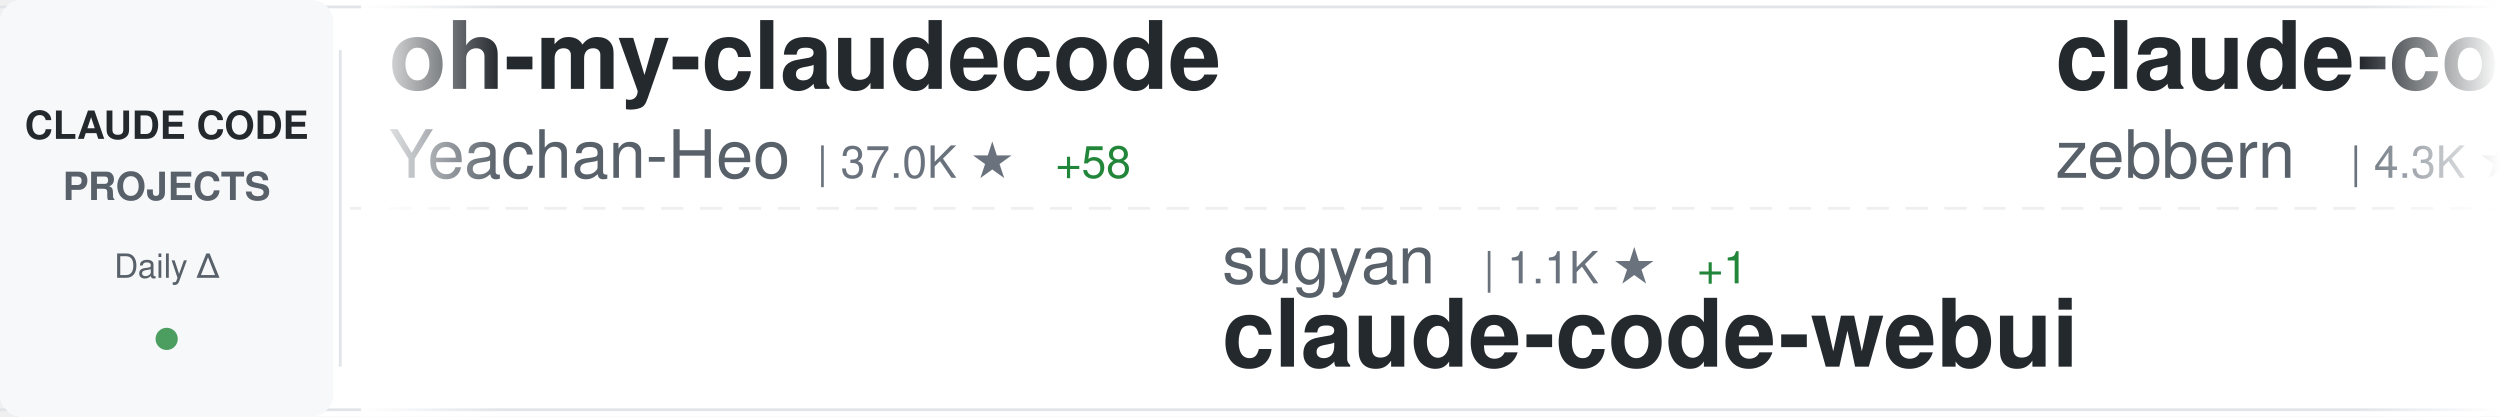
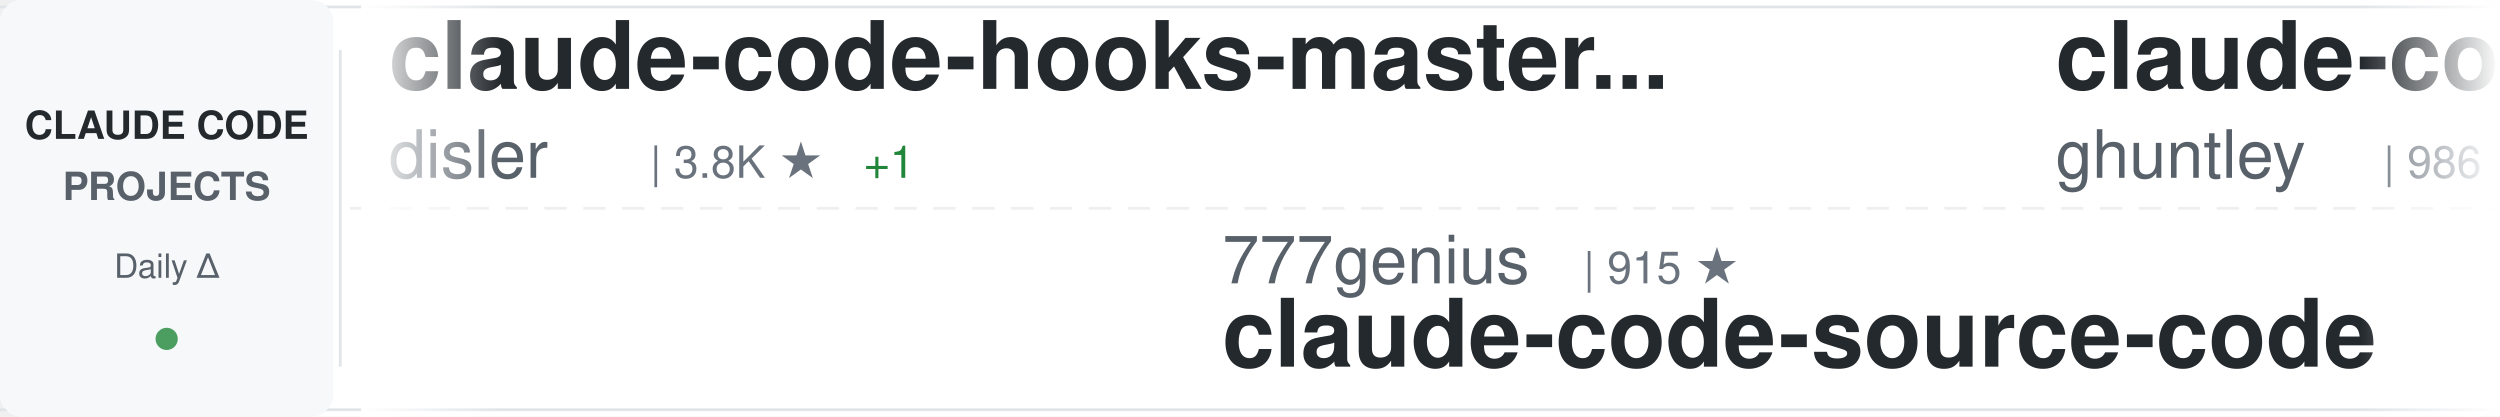
<svg xmlns="http://www.w3.org/2000/svg" width="900" height="150">
  <defs>
    <linearGradient id="awesomeLeftFade" x1="0%" y1="0%" x2="100%" y2="0%">
      <stop offset="0%" style="stop-color:#ffffff;stop-opacity:1" />
      <stop offset="100%" style="stop-color:#ffffff;stop-opacity:0" />
    </linearGradient>
    <linearGradient id="awesomeRightFade" x1="0%" y1="0%" x2="100%" y2="0%">
      <stop offset="0%" style="stop-color:#ffffff;stop-opacity:0" />
      <stop offset="100%" style="stop-color:#ffffff;stop-opacity:1" />
    </linearGradient>
  </defs>
  <rect width="900" height="150" fill="#ffffff" rx="8" />
  <rect x="0" y="2" width="900" height="1" fill="#e1e4e8" />
  <rect x="0" y="147" width="900" height="1" fill="#e1e4e8" />
  <line x1="0" y1="75" x2="900" y2="75" stroke="#e1e4e8" stroke-width="1" stroke-dasharray="8 6" opacity="0.6" />
  <rect x="0" y="0" width="120" height="150" fill="#f6f8fa" rx="8" />
  <text x="60" y="50" font-family="-apple-system, BlinkMacSystemFont, 'Segoe UI', Helvetica, Arial, sans-serif" font-size="14" font-weight="600" fill="#24292e" text-anchor="middle">CLAUDE CODE</text>
  <text x="60" y="72" font-family="-apple-system, BlinkMacSystemFont, 'Segoe UI', Helvetica, Arial, sans-serif" font-size="14" font-weight="600" fill="#586069" text-anchor="middle">PROJECTS</text>
  <text x="60" y="100" font-family="-apple-system, BlinkMacSystemFont, 'Segoe UI', Helvetica, Arial, sans-serif" font-size="12" font-weight="500" fill="#586069" text-anchor="middle">Daily Δ</text>
  <circle cx="60" cy="122" r="4" fill="#22863a" opacity="0.8" />
  <rect x="122" y="18" width="1" height="114" fill="#e1e4e8" />
  <clipPath id="awesomeTickerClip">
    <rect x="130" y="0" width="770" height="150" />
  </clipPath>
  <g clip-path="url(#awesomeTickerClip)">
    <g id="awesomeTickerItems">
      <animateTransform attributeName="transform" attributeType="XML" type="translate" from="0 0" to="-3000 0" dur="54s" repeatCount="indefinite" />
      <g transform="translate(0, 0)">
-         <text x="140" y="32" font-family="-apple-system, BlinkMacSystemFont, 'Segoe UI', Helvetica, Arial, sans-serif" font-size="34" font-weight="600" fill="#24292e">oh-my-claudecode</text>
-         <text x="140" y="64" font-family="-apple-system, BlinkMacSystemFont, 'Segoe UI', Helvetica, Arial, sans-serif" font-size="24" font-weight="400" fill="#586069">Yeachan-Heo</text>
-         <text x="294" y="64" font-family="-apple-system, BlinkMacSystemFont, 'Segoe UI', Helvetica, Arial, sans-serif" font-size="16" font-weight="500" fill="#6a737d">| 37.0K ★</text>
-         <text x="380" y="64" font-family="-apple-system, BlinkMacSystemFont, 'Segoe UI', Helvetica, Arial, sans-serif" font-size="16" font-weight="500" fill="#22863a"> +58</text>
+         <text x="140" y="32" font-family="-apple-system, BlinkMacSystemFont, 'Segoe UI', Helvetica, Arial, sans-serif" font-size="34" font-weight="600" fill="#24292e">claude-code-hooks-master...</text>
+         <text x="140" y="64" font-family="-apple-system, BlinkMacSystemFont, 'Segoe UI', Helvetica, Arial, sans-serif" font-size="24" font-weight="400" fill="#586069">disler</text>
+         <text x="234" y="64" font-family="-apple-system, BlinkMacSystemFont, 'Segoe UI', Helvetica, Arial, sans-serif" font-size="16" font-weight="500" fill="#6a737d">| 3.8K ★</text>
+         <text x="311" y="64" font-family="-apple-system, BlinkMacSystemFont, 'Segoe UI', Helvetica, Arial, sans-serif" font-size="16" font-weight="500" fill="#22863a"> +1</text>
      </g>
      <g transform="translate(300, 0)">
-         <text x="140" y="102" font-family="-apple-system, BlinkMacSystemFont, 'Segoe UI', Helvetica, Arial, sans-serif" font-size="24" font-weight="400" fill="#586069">sugyan</text>
-         <text x="234" y="102" font-family="-apple-system, BlinkMacSystemFont, 'Segoe UI', Helvetica, Arial, sans-serif" font-size="16" font-weight="500" fill="#6a737d">| 1.1K ★</text>
-         <text x="311" y="102" font-family="-apple-system, BlinkMacSystemFont, 'Segoe UI', Helvetica, Arial, sans-serif" font-size="16" font-weight="500" fill="#22863a"> +1</text>
-         <text x="140" y="132" font-family="-apple-system, BlinkMacSystemFont, 'Segoe UI', Helvetica, Arial, sans-serif" font-size="34" font-weight="600" fill="#24292e">claude-code-webui</text>
+         <text x="140" y="102" font-family="-apple-system, BlinkMacSystemFont, 'Segoe UI', Helvetica, Arial, sans-serif" font-size="24" font-weight="400" fill="#586069">777genius</text>
+         <text x="270" y="102" font-family="-apple-system, BlinkMacSystemFont, 'Segoe UI', Helvetica, Arial, sans-serif" font-size="16" font-weight="500" fill="#6a737d">| 915 ★</text>
+         <text x="140" y="132" font-family="-apple-system, BlinkMacSystemFont, 'Segoe UI', Helvetica, Arial, sans-serif" font-size="34" font-weight="600" fill="#24292e">claude-code-source-code</text>
      </g>
      <g transform="translate(600, 0)">
-         <text x="140" y="32" font-family="-apple-system, BlinkMacSystemFont, 'Segoe UI', Helvetica, Arial, sans-serif" font-size="34" font-weight="600" fill="#24292e">claude-code-guide</text>
-         <text x="140" y="64" font-family="-apple-system, BlinkMacSystemFont, 'Segoe UI', Helvetica, Arial, sans-serif" font-size="24" font-weight="400" fill="#586069">zebbern</text>
-         <text x="246" y="64" font-family="-apple-system, BlinkMacSystemFont, 'Segoe UI', Helvetica, Arial, sans-serif" font-size="16" font-weight="500" fill="#6a737d">| 4.3K ★</text>
-         <text x="323" y="64" font-family="-apple-system, BlinkMacSystemFont, 'Segoe UI', Helvetica, Arial, sans-serif" font-size="16" font-weight="500" fill="#22863a"> +3</text>
+         <text x="140" y="32" font-family="-apple-system, BlinkMacSystemFont, 'Segoe UI', Helvetica, Arial, sans-serif" font-size="34" font-weight="600" fill="#24292e">claude-code-source-code-...</text>
+         <text x="140" y="64" font-family="-apple-system, BlinkMacSystemFont, 'Segoe UI', Helvetica, Arial, sans-serif" font-size="24" font-weight="400" fill="#586069">ghuntley</text>
+         <text x="258" y="64" font-family="-apple-system, BlinkMacSystemFont, 'Segoe UI', Helvetica, Arial, sans-serif" font-size="16" font-weight="500" fill="#6a737d">| 986 ★</text>
      </g>
      <g transform="translate(900, 0)">
-         <text x="140" y="102" font-family="-apple-system, BlinkMacSystemFont, 'Segoe UI', Helvetica, Arial, sans-serif" font-size="24" font-weight="400" fill="#586069">JrCx7scC</text>
-         <text x="258" y="102" font-family="-apple-system, BlinkMacSystemFont, 'Segoe UI', Helvetica, Arial, sans-serif" font-size="16" font-weight="500" fill="#6a737d">| 371 ★</text>
-         <text x="140" y="132" font-family="-apple-system, BlinkMacSystemFont, 'Segoe UI', Helvetica, Arial, sans-serif" font-size="34" font-weight="600" fill="#24292e">claude-code-source</text>
+         <text x="140" y="102" font-family="-apple-system, BlinkMacSystemFont, 'Segoe UI', Helvetica, Arial, sans-serif" font-size="24" font-weight="400" fill="#586069">fazxes</text>
+         <text x="234" y="102" font-family="-apple-system, BlinkMacSystemFont, 'Segoe UI', Helvetica, Arial, sans-serif" font-size="16" font-weight="500" fill="#6a737d">| 222 ★</text>
+         <text x="140" y="132" font-family="-apple-system, BlinkMacSystemFont, 'Segoe UI', Helvetica, Arial, sans-serif" font-size="34" font-weight="600" fill="#24292e">Claude-code</text>
      </g>
      <g transform="translate(1200, 0)">
-         <text x="140" y="32" font-family="-apple-system, BlinkMacSystemFont, 'Segoe UI', Helvetica, Arial, sans-serif" font-size="34" font-weight="600" fill="#24292e">Claude-code</text>
-         <text x="140" y="64" font-family="-apple-system, BlinkMacSystemFont, 'Segoe UI', Helvetica, Arial, sans-serif" font-size="24" font-weight="400" fill="#586069">fazxes</text>
-         <text x="234" y="64" font-family="-apple-system, BlinkMacSystemFont, 'Segoe UI', Helvetica, Arial, sans-serif" font-size="16" font-weight="500" fill="#6a737d">| 222 ★</text>
+         <text x="140" y="32" font-family="-apple-system, BlinkMacSystemFont, 'Segoe UI', Helvetica, Arial, sans-serif" font-size="34" font-weight="600" fill="#24292e">claude_code_src</text>
+         <text x="140" y="64" font-family="-apple-system, BlinkMacSystemFont, 'Segoe UI', Helvetica, Arial, sans-serif" font-size="24" font-weight="400" fill="#586069">ponponon</text>
+         <text x="258" y="64" font-family="-apple-system, BlinkMacSystemFont, 'Segoe UI', Helvetica, Arial, sans-serif" font-size="16" font-weight="500" fill="#6a737d">| 2.3K ★</text>
+         <text x="335" y="64" font-family="-apple-system, BlinkMacSystemFont, 'Segoe UI', Helvetica, Arial, sans-serif" font-size="16" font-weight="500" fill="#22863a"> +2</text>
      </g>
      <g transform="translate(1500, 0)">
-         <text x="140" y="102" font-family="-apple-system, BlinkMacSystemFont, 'Segoe UI', Helvetica, Arial, sans-serif" font-size="24" font-weight="400" fill="#586069">yasasbanukaofficial</text>
-         <text x="390" y="102" font-family="-apple-system, BlinkMacSystemFont, 'Segoe UI', Helvetica, Arial, sans-serif" font-size="16" font-weight="500" fill="#6a737d">| 3.6K ★</text>
-         <text x="467" y="102" font-family="-apple-system, BlinkMacSystemFont, 'Segoe UI', Helvetica, Arial, sans-serif" font-size="16" font-weight="500" fill="#22863a"> +4</text>
-         <text x="140" y="132" font-family="-apple-system, BlinkMacSystemFont, 'Segoe UI', Helvetica, Arial, sans-serif" font-size="34" font-weight="600" fill="#24292e">claude-code</text>
+         <text x="140" y="102" font-family="-apple-system, BlinkMacSystemFont, 'Segoe UI', Helvetica, Arial, sans-serif" font-size="24" font-weight="400" fill="#586069">ChinaSiro</text>
+         <text x="270" y="102" font-family="-apple-system, BlinkMacSystemFont, 'Segoe UI', Helvetica, Arial, sans-serif" font-size="16" font-weight="500" fill="#6a737d">| 9.5K ★</text>
+         <text x="347" y="102" font-family="-apple-system, BlinkMacSystemFont, 'Segoe UI', Helvetica, Arial, sans-serif" font-size="16" font-weight="500" fill="#22863a"> +7</text>
+         <text x="140" y="132" font-family="-apple-system, BlinkMacSystemFont, 'Segoe UI', Helvetica, Arial, sans-serif" font-size="34" font-weight="600" fill="#24292e">claude-code-sourcemap</text>
      </g>
      <g transform="translate(1800, 0)">
-         <text x="140" y="32" font-family="-apple-system, BlinkMacSystemFont, 'Segoe UI', Helvetica, Arial, sans-serif" font-size="34" font-weight="600" fill="#24292e">Auto-claude-code-researc...</text>
-         <text x="140" y="64" font-family="-apple-system, BlinkMacSystemFont, 'Segoe UI', Helvetica, Arial, sans-serif" font-size="24" font-weight="400" fill="#586069">wanshuiyin</text>
-         <text x="282" y="64" font-family="-apple-system, BlinkMacSystemFont, 'Segoe UI', Helvetica, Arial, sans-serif" font-size="16" font-weight="500" fill="#6a737d">| 12.7K ★</text>
-         <text x="368" y="64" font-family="-apple-system, BlinkMacSystemFont, 'Segoe UI', Helvetica, Arial, sans-serif" font-size="16" font-weight="500" fill="#22863a"> +50</text>
+         <text x="140" y="32" font-family="-apple-system, BlinkMacSystemFont, 'Segoe UI', Helvetica, Arial, sans-serif" font-size="34" font-weight="600" fill="#24292e">Claude-code</text>
+         <text x="140" y="64" font-family="-apple-system, BlinkMacSystemFont, 'Segoe UI', Helvetica, Arial, sans-serif" font-size="24" font-weight="400" fill="#586069">zstmfhy</text>
+         <text x="246" y="64" font-family="-apple-system, BlinkMacSystemFont, 'Segoe UI', Helvetica, Arial, sans-serif" font-size="16" font-weight="500" fill="#6a737d">| 190 ★</text>
      </g>
      <g transform="translate(2100, 0)">
-         <text x="140" y="102" font-family="-apple-system, BlinkMacSystemFont, 'Segoe UI', Helvetica, Arial, sans-serif" font-size="24" font-weight="400" fill="#586069">frankbria</text>
-         <text x="270" y="102" font-family="-apple-system, BlinkMacSystemFont, 'Segoe UI', Helvetica, Arial, sans-serif" font-size="16" font-weight="500" fill="#6a737d">| 9.5K ★</text>
-         <text x="347" y="102" font-family="-apple-system, BlinkMacSystemFont, 'Segoe UI', Helvetica, Arial, sans-serif" font-size="16" font-weight="500" fill="#22863a"> +3</text>
-         <text x="140" y="132" font-family="-apple-system, BlinkMacSystemFont, 'Segoe UI', Helvetica, Arial, sans-serif" font-size="34" font-weight="600" fill="#24292e">ralph-claude-code</text>
+         <text x="140" y="102" font-family="-apple-system, BlinkMacSystemFont, 'Segoe UI', Helvetica, Arial, sans-serif" font-size="24" font-weight="400" fill="#586069">musistudio</text>
+         <text x="282" y="102" font-family="-apple-system, BlinkMacSystemFont, 'Segoe UI', Helvetica, Arial, sans-serif" font-size="16" font-weight="500" fill="#6a737d">| 35.4K ★</text>
+         <text x="368" y="102" font-family="-apple-system, BlinkMacSystemFont, 'Segoe UI', Helvetica, Arial, sans-serif" font-size="16" font-weight="500" fill="#22863a"> +26</text>
+         <text x="140" y="132" font-family="-apple-system, BlinkMacSystemFont, 'Segoe UI', Helvetica, Arial, sans-serif" font-size="34" font-weight="600" fill="#24292e">claude-code-router</text>
      </g>
      <g transform="translate(2400, 0)">
-         <text x="140" y="32" font-family="-apple-system, BlinkMacSystemFont, 'Segoe UI', Helvetica, Arial, sans-serif" font-size="34" font-weight="600" fill="#24292e">claude-code-settings</text>
-         <text x="140" y="64" font-family="-apple-system, BlinkMacSystemFont, 'Segoe UI', Helvetica, Arial, sans-serif" font-size="24" font-weight="400" fill="#586069">feiskyer</text>
-         <text x="258" y="64" font-family="-apple-system, BlinkMacSystemFont, 'Segoe UI', Helvetica, Arial, sans-serif" font-size="16" font-weight="500" fill="#6a737d">| 1.6K ★</text>
-         <text x="335" y="64" font-family="-apple-system, BlinkMacSystemFont, 'Segoe UI', Helvetica, Arial, sans-serif" font-size="16" font-weight="500" fill="#22863a"> +2</text>
+         <text x="140" y="32" font-family="-apple-system, BlinkMacSystemFont, 'Segoe UI', Helvetica, Arial, sans-serif" font-size="34" font-weight="600" fill="#24292e">claude-code-base-action</text>
+         <text x="140" y="64" font-family="-apple-system, BlinkMacSystemFont, 'Segoe UI', Helvetica, Arial, sans-serif" font-size="24" font-weight="400" fill="#586069">anthropics</text>
+         <text x="282" y="64" font-family="-apple-system, BlinkMacSystemFont, 'Segoe UI', Helvetica, Arial, sans-serif" font-size="16" font-weight="500" fill="#6a737d">| 888 ★</text>
+         <text x="350" y="64" font-family="-apple-system, BlinkMacSystemFont, 'Segoe UI', Helvetica, Arial, sans-serif" font-size="16" font-weight="500" fill="#22863a"> +1</text>
      </g>
      <g transform="translate(2700, 0)">
-         <text x="140" y="102" font-family="-apple-system, BlinkMacSystemFont, 'Segoe UI', Helvetica, Arial, sans-serif" font-size="24" font-weight="400" fill="#586069">disler</text>
-         <text x="234" y="102" font-family="-apple-system, BlinkMacSystemFont, 'Segoe UI', Helvetica, Arial, sans-serif" font-size="16" font-weight="500" fill="#6a737d">| 1.4K ★</text>
-         <text x="311" y="102" font-family="-apple-system, BlinkMacSystemFont, 'Segoe UI', Helvetica, Arial, sans-serif" font-size="16" font-weight="500" fill="#22863a"> +5</text>
-         <text x="140" y="132" font-family="-apple-system, BlinkMacSystemFont, 'Segoe UI', Helvetica, Arial, sans-serif" font-size="34" font-weight="600" fill="#24292e">pi-vs-claude-code</text>
+         <text x="140" y="102" font-family="-apple-system, BlinkMacSystemFont, 'Segoe UI', Helvetica, Arial, sans-serif" font-size="24" font-weight="400" fill="#586069">repowise-dev</text>
+         <text x="306" y="102" font-family="-apple-system, BlinkMacSystemFont, 'Segoe UI', Helvetica, Arial, sans-serif" font-size="16" font-weight="500" fill="#6a737d">| 1.1K ★</text>
+         <text x="383" y="102" font-family="-apple-system, BlinkMacSystemFont, 'Segoe UI', Helvetica, Arial, sans-serif" font-size="16" font-weight="500" fill="#22863a"> +1</text>
+         <text x="140" y="132" font-family="-apple-system, BlinkMacSystemFont, 'Segoe UI', Helvetica, Arial, sans-serif" font-size="34" font-weight="600" fill="#24292e">claude-code-prompts</text>
      </g>
      <g transform="translate(3000, 0)">
-         <text x="140" y="32" font-family="-apple-system, BlinkMacSystemFont, 'Segoe UI', Helvetica, Arial, sans-serif" font-size="34" font-weight="600" fill="#24292e">oh-my-claudecode</text>
-         <text x="140" y="64" font-family="-apple-system, BlinkMacSystemFont, 'Segoe UI', Helvetica, Arial, sans-serif" font-size="24" font-weight="400" fill="#586069">Yeachan-Heo</text>
-         <text x="294" y="64" font-family="-apple-system, BlinkMacSystemFont, 'Segoe UI', Helvetica, Arial, sans-serif" font-size="16" font-weight="500" fill="#6a737d">| 37.0K ★</text>
-         <text x="380" y="64" font-family="-apple-system, BlinkMacSystemFont, 'Segoe UI', Helvetica, Arial, sans-serif" font-size="16" font-weight="500" fill="#22863a"> +58</text>
+         <text x="140" y="32" font-family="-apple-system, BlinkMacSystemFont, 'Segoe UI', Helvetica, Arial, sans-serif" font-size="34" font-weight="600" fill="#24292e">claude-code-hooks-master...</text>
+         <text x="140" y="64" font-family="-apple-system, BlinkMacSystemFont, 'Segoe UI', Helvetica, Arial, sans-serif" font-size="24" font-weight="400" fill="#586069">disler</text>
+         <text x="234" y="64" font-family="-apple-system, BlinkMacSystemFont, 'Segoe UI', Helvetica, Arial, sans-serif" font-size="16" font-weight="500" fill="#6a737d">| 3.8K ★</text>
+         <text x="311" y="64" font-family="-apple-system, BlinkMacSystemFont, 'Segoe UI', Helvetica, Arial, sans-serif" font-size="16" font-weight="500" fill="#22863a"> +1</text>
      </g>
      <g transform="translate(3300, 0)">
-         <text x="140" y="102" font-family="-apple-system, BlinkMacSystemFont, 'Segoe UI', Helvetica, Arial, sans-serif" font-size="24" font-weight="400" fill="#586069">sugyan</text>
-         <text x="234" y="102" font-family="-apple-system, BlinkMacSystemFont, 'Segoe UI', Helvetica, Arial, sans-serif" font-size="16" font-weight="500" fill="#6a737d">| 1.1K ★</text>
-         <text x="311" y="102" font-family="-apple-system, BlinkMacSystemFont, 'Segoe UI', Helvetica, Arial, sans-serif" font-size="16" font-weight="500" fill="#22863a"> +1</text>
-         <text x="140" y="132" font-family="-apple-system, BlinkMacSystemFont, 'Segoe UI', Helvetica, Arial, sans-serif" font-size="34" font-weight="600" fill="#24292e">claude-code-webui</text>
+         <text x="140" y="102" font-family="-apple-system, BlinkMacSystemFont, 'Segoe UI', Helvetica, Arial, sans-serif" font-size="24" font-weight="400" fill="#586069">777genius</text>
+         <text x="270" y="102" font-family="-apple-system, BlinkMacSystemFont, 'Segoe UI', Helvetica, Arial, sans-serif" font-size="16" font-weight="500" fill="#6a737d">| 915 ★</text>
+         <text x="140" y="132" font-family="-apple-system, BlinkMacSystemFont, 'Segoe UI', Helvetica, Arial, sans-serif" font-size="34" font-weight="600" fill="#24292e">claude-code-source-code</text>
      </g>
      <g transform="translate(3600, 0)">
-         <text x="140" y="32" font-family="-apple-system, BlinkMacSystemFont, 'Segoe UI', Helvetica, Arial, sans-serif" font-size="34" font-weight="600" fill="#24292e">claude-code-guide</text>
-         <text x="140" y="64" font-family="-apple-system, BlinkMacSystemFont, 'Segoe UI', Helvetica, Arial, sans-serif" font-size="24" font-weight="400" fill="#586069">zebbern</text>
-         <text x="246" y="64" font-family="-apple-system, BlinkMacSystemFont, 'Segoe UI', Helvetica, Arial, sans-serif" font-size="16" font-weight="500" fill="#6a737d">| 4.3K ★</text>
-         <text x="323" y="64" font-family="-apple-system, BlinkMacSystemFont, 'Segoe UI', Helvetica, Arial, sans-serif" font-size="16" font-weight="500" fill="#22863a"> +3</text>
+         <text x="140" y="32" font-family="-apple-system, BlinkMacSystemFont, 'Segoe UI', Helvetica, Arial, sans-serif" font-size="34" font-weight="600" fill="#24292e">claude-code-source-code-...</text>
+         <text x="140" y="64" font-family="-apple-system, BlinkMacSystemFont, 'Segoe UI', Helvetica, Arial, sans-serif" font-size="24" font-weight="400" fill="#586069">ghuntley</text>
+         <text x="258" y="64" font-family="-apple-system, BlinkMacSystemFont, 'Segoe UI', Helvetica, Arial, sans-serif" font-size="16" font-weight="500" fill="#6a737d">| 986 ★</text>
      </g>
      <g transform="translate(3900, 0)">
-         <text x="140" y="102" font-family="-apple-system, BlinkMacSystemFont, 'Segoe UI', Helvetica, Arial, sans-serif" font-size="24" font-weight="400" fill="#586069">JrCx7scC</text>
-         <text x="258" y="102" font-family="-apple-system, BlinkMacSystemFont, 'Segoe UI', Helvetica, Arial, sans-serif" font-size="16" font-weight="500" fill="#6a737d">| 371 ★</text>
-         <text x="140" y="132" font-family="-apple-system, BlinkMacSystemFont, 'Segoe UI', Helvetica, Arial, sans-serif" font-size="34" font-weight="600" fill="#24292e">claude-code-source</text>
+         <text x="140" y="102" font-family="-apple-system, BlinkMacSystemFont, 'Segoe UI', Helvetica, Arial, sans-serif" font-size="24" font-weight="400" fill="#586069">fazxes</text>
+         <text x="234" y="102" font-family="-apple-system, BlinkMacSystemFont, 'Segoe UI', Helvetica, Arial, sans-serif" font-size="16" font-weight="500" fill="#6a737d">| 222 ★</text>
+         <text x="140" y="132" font-family="-apple-system, BlinkMacSystemFont, 'Segoe UI', Helvetica, Arial, sans-serif" font-size="34" font-weight="600" fill="#24292e">Claude-code</text>
      </g>
    </g>
  </g>
  <rect x="130" y="0" width="50" height="150" fill="url(#awesomeLeftFade)" />
  <rect x="850" y="0" width="50" height="150" fill="url(#awesomeRightFade)" />
</svg>
